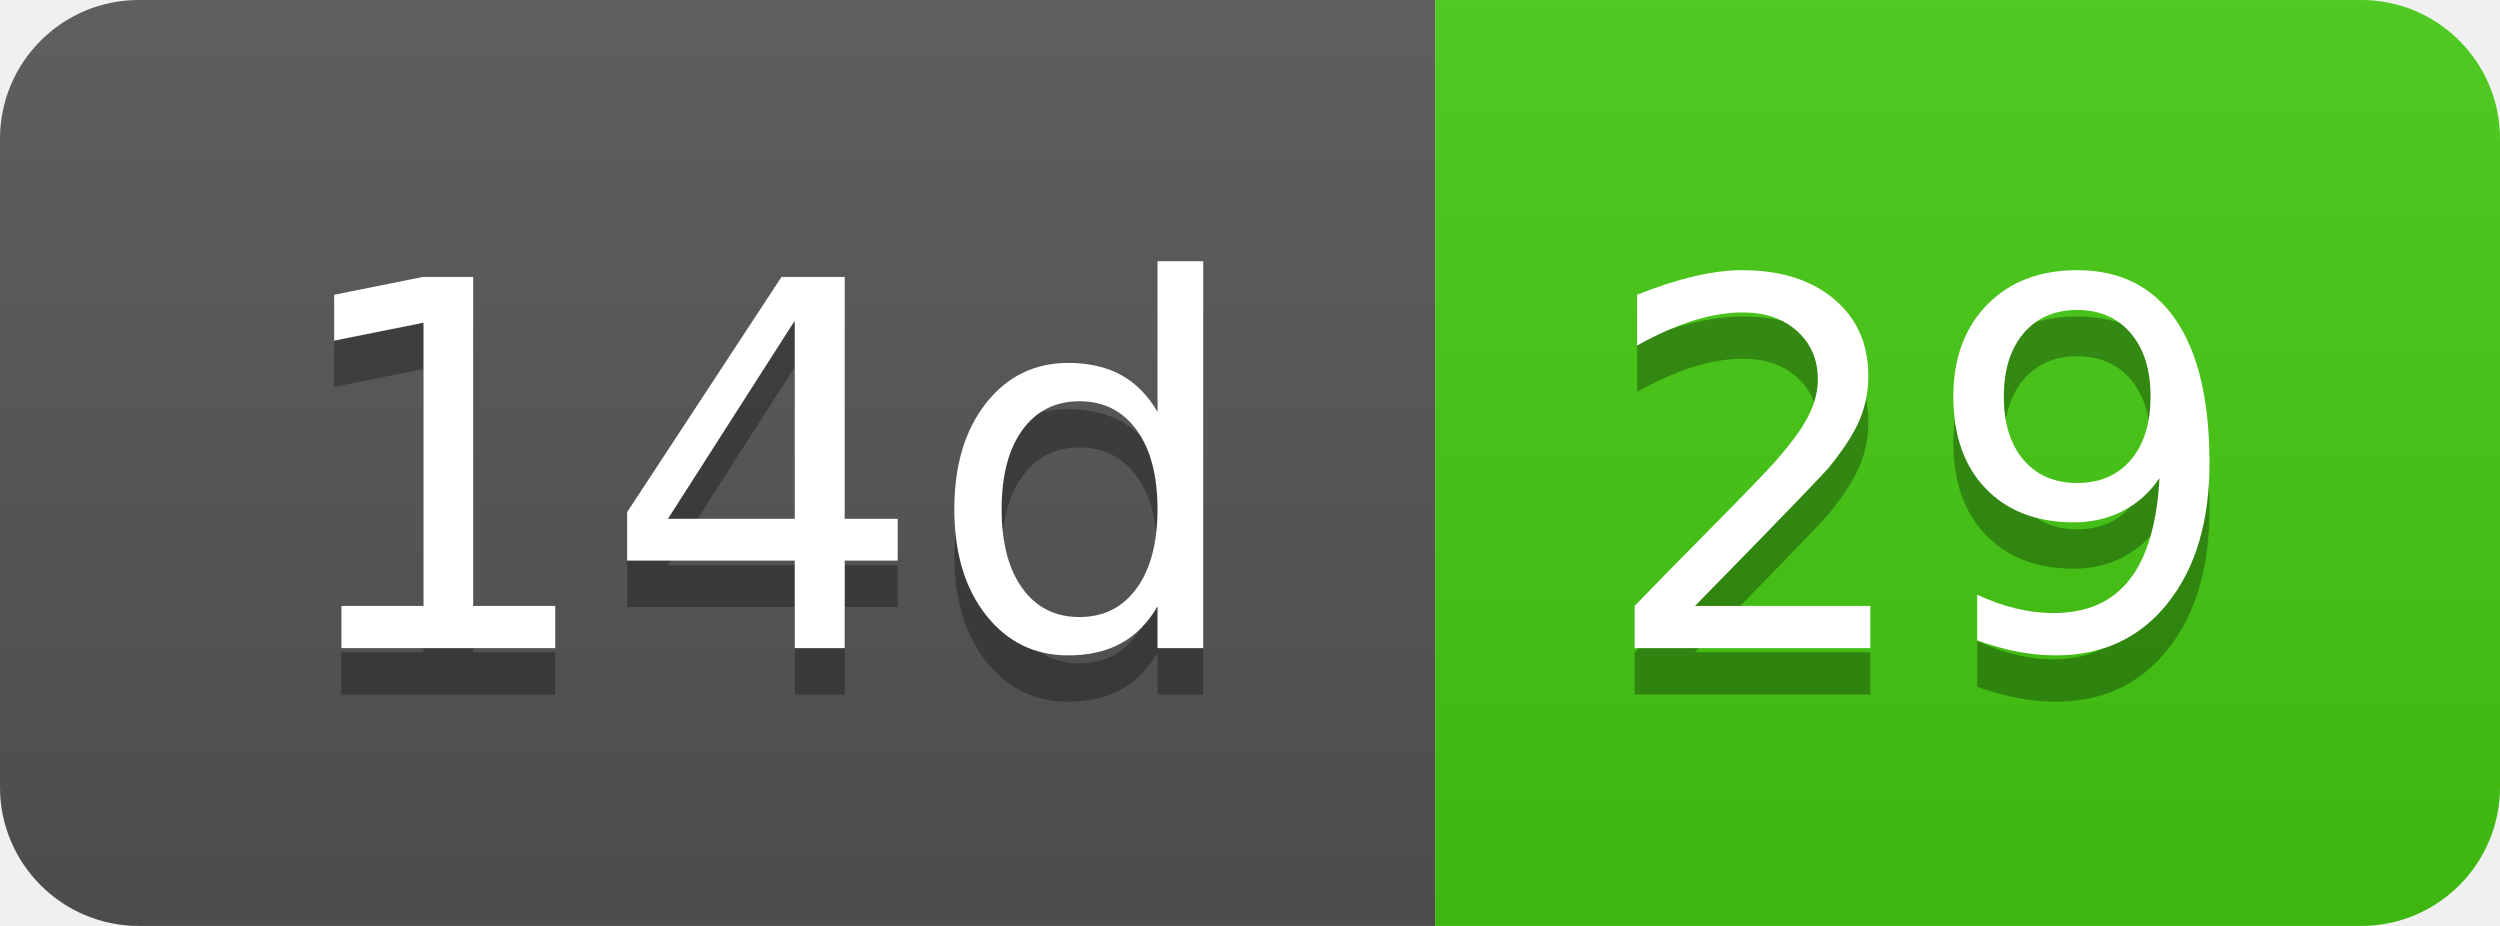
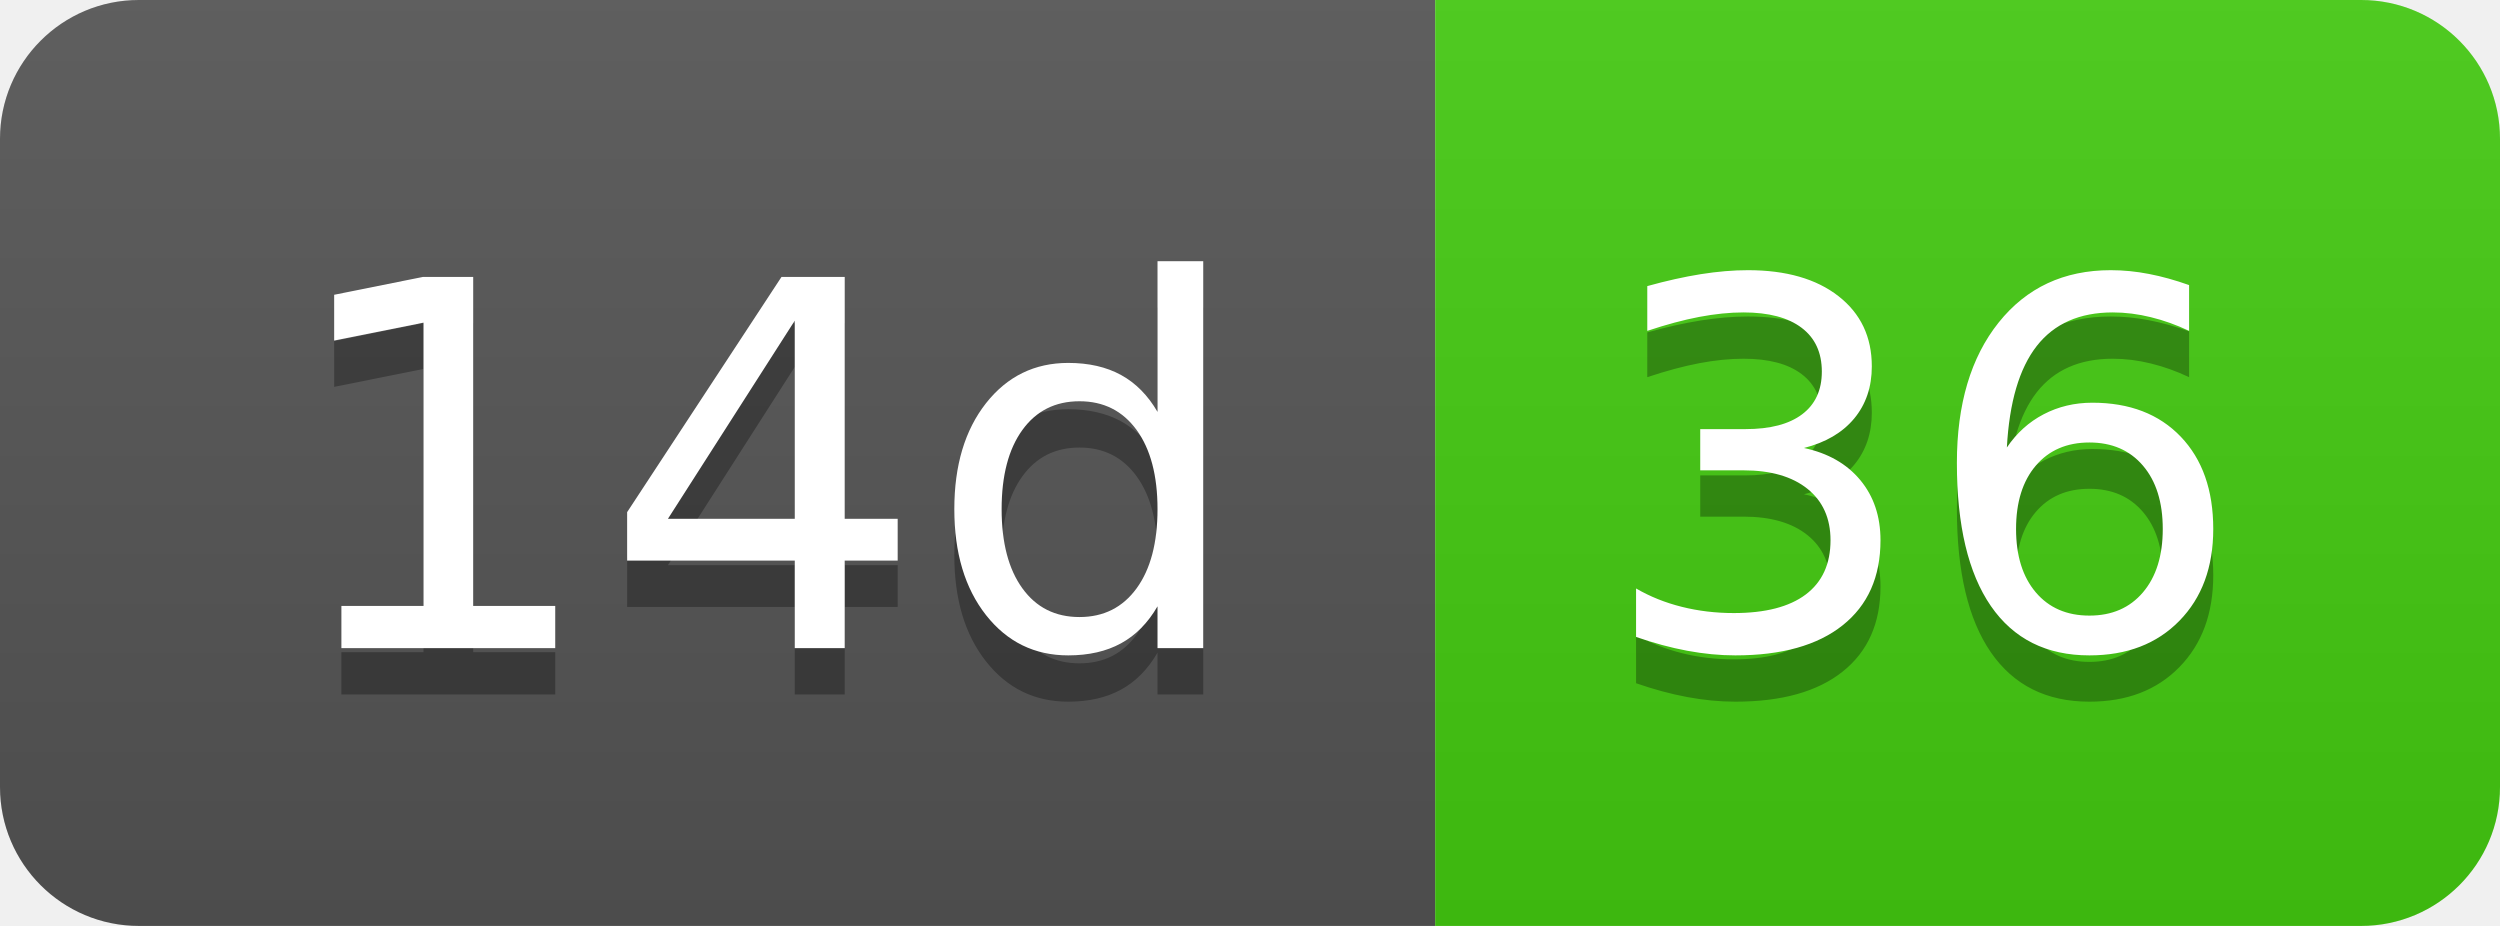
- <svg xmlns="http://www.w3.org/2000/svg" width="54" height="20" role="img" aria-label="14d: 29">
+ <svg xmlns="http://www.w3.org/2000/svg" width="54" height="20" role="img" aria-label="14d: 36">
  <linearGradient id="s" x2="0" y2="100%">
    <stop offset="0" stop-color="#bbb" stop-opacity=".1" />
    <stop offset="1" stop-opacity=".1" />
  </linearGradient>
  <clipPath id="r">
    <rect width="54" height="20" rx="3" fill="#fff" />
  </clipPath>
  <g clip-path="url(#r)">
    <rect width="31" height="20" fill="#555" />
    <rect x="31" width="23" height="20" fill="#4c1" />
    <rect width="54" height="20" fill="url(#s)" />
  </g>
  <g fill="#fff" text-anchor="middle" font-family="Verdana,Geneva,DejaVu Sans,sans-serif" text-rendering="geometricPrecision" font-size="110">
    <text aria-hidden="true" x="165" y="150" fill="#010101" fill-opacity=".3" transform="scale(.1)" textLength="210">14d</text>
    <text x="165" y="140" transform="scale(.1)" fill="#fff" textLength="210">14d</text>
-     <text aria-hidden="true" x="415" y="150" fill="#010101" fill-opacity=".3" transform="scale(.1)" textLength="130">29</text>
-     <text x="415" y="140" transform="scale(.1)" fill="#fff" textLength="130">29</text>
+     <text aria-hidden="true" x="415" y="150" fill="#010101" fill-opacity=".3" transform="scale(.1)" textLength="130">36</text>
+     <text x="415" y="140" transform="scale(.1)" fill="#fff" textLength="130">36</text>
  </g>
</svg>
